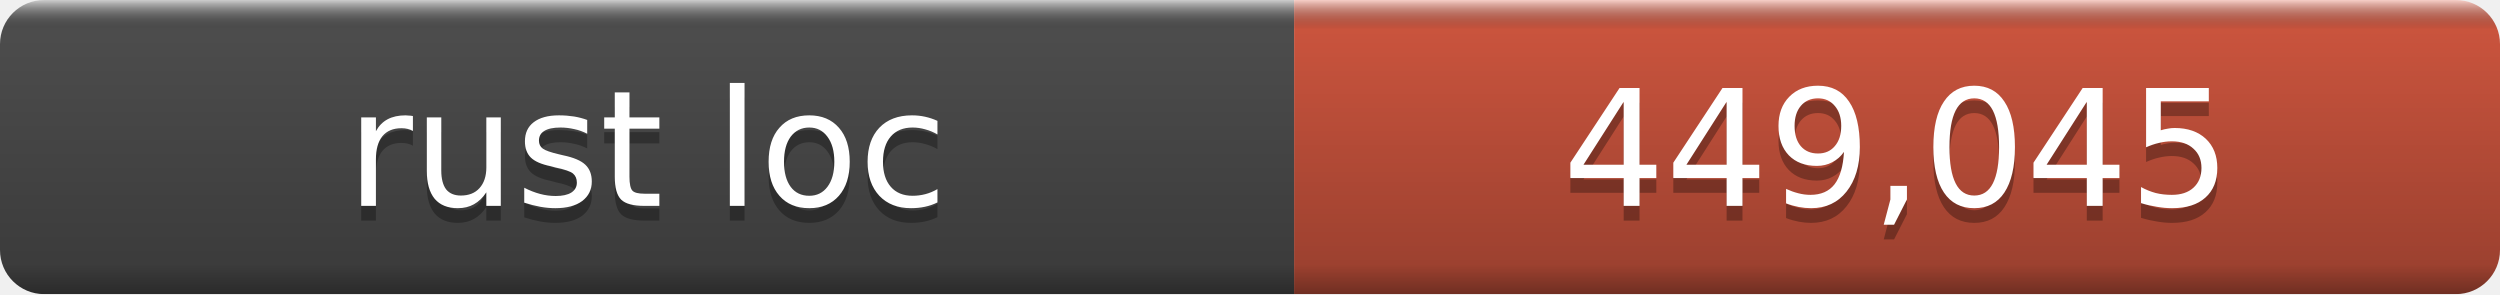
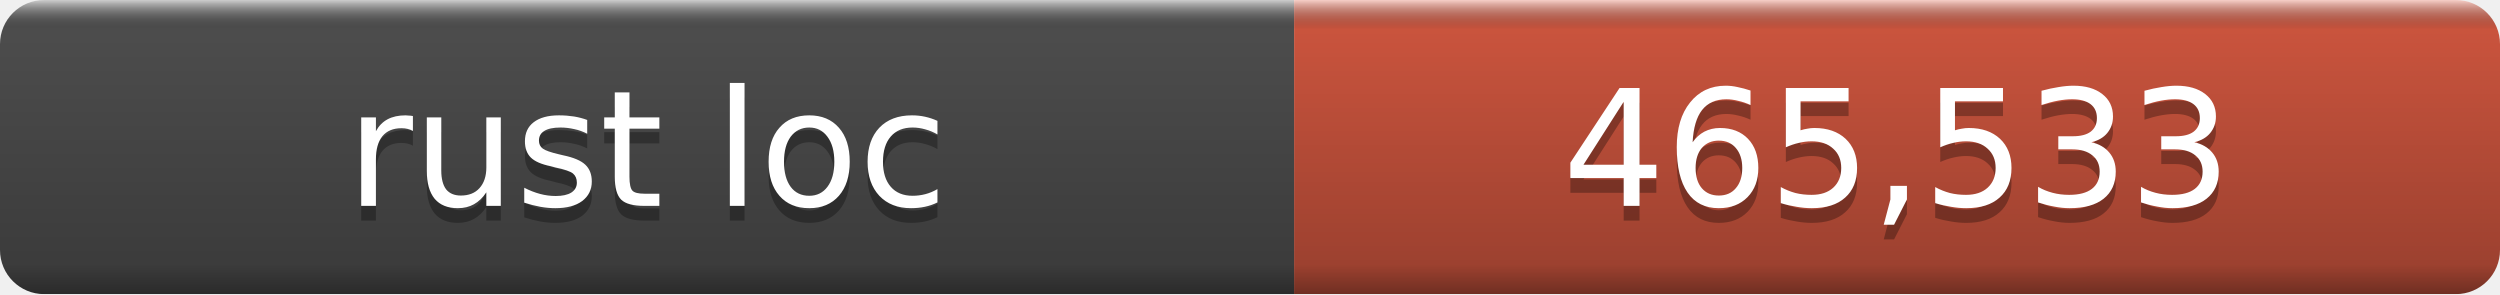
- <svg xmlns="http://www.w3.org/2000/svg" width="170" height="20" role="img" aria-label="rust loc: 449,045">
+ <svg xmlns="http://www.w3.org/2000/svg" width="170" height="20" role="img" aria-label="rust loc: 465,533">
  <linearGradient id="a" x2="0" y2="100%">
    <stop offset="0" stop-color="#fff" stop-opacity=".7" />
    <stop offset=".1" stop-opacity=".1" />
    <stop offset=".9" stop-opacity=".3" />
    <stop offset="1" stop-opacity=".5" />
  </linearGradient>
  <mask id="m">
    <rect width="170" height="20" rx="3" fill="#fff" />
  </mask>
  <g mask="url(#m)">
    <rect width="88" height="20" fill="#555" />
    <rect x="88" width="82" height="20" fill="#e05d44" />
    <rect width="170" height="20" fill="url(#a)" />
  </g>
  <g fill="#fff" text-anchor="middle" font-family="DejaVu Sans,Verdana,Geneva,sans-serif" font-size="11">
    <text x="44.0" y="15" fill="#010101" fill-opacity=".3">rust loc</text>
    <text x="44.0" y="14">rust loc</text>
-     <text x="129.0" y="15" fill="#010101" fill-opacity=".3">449,045</text>
-     <text x="129.0" y="14">449,045</text>
+     <text x="129.0" y="15" fill="#010101" fill-opacity=".3">465,533</text>
+     <text x="129.0" y="14">465,533</text>
  </g>
</svg>
